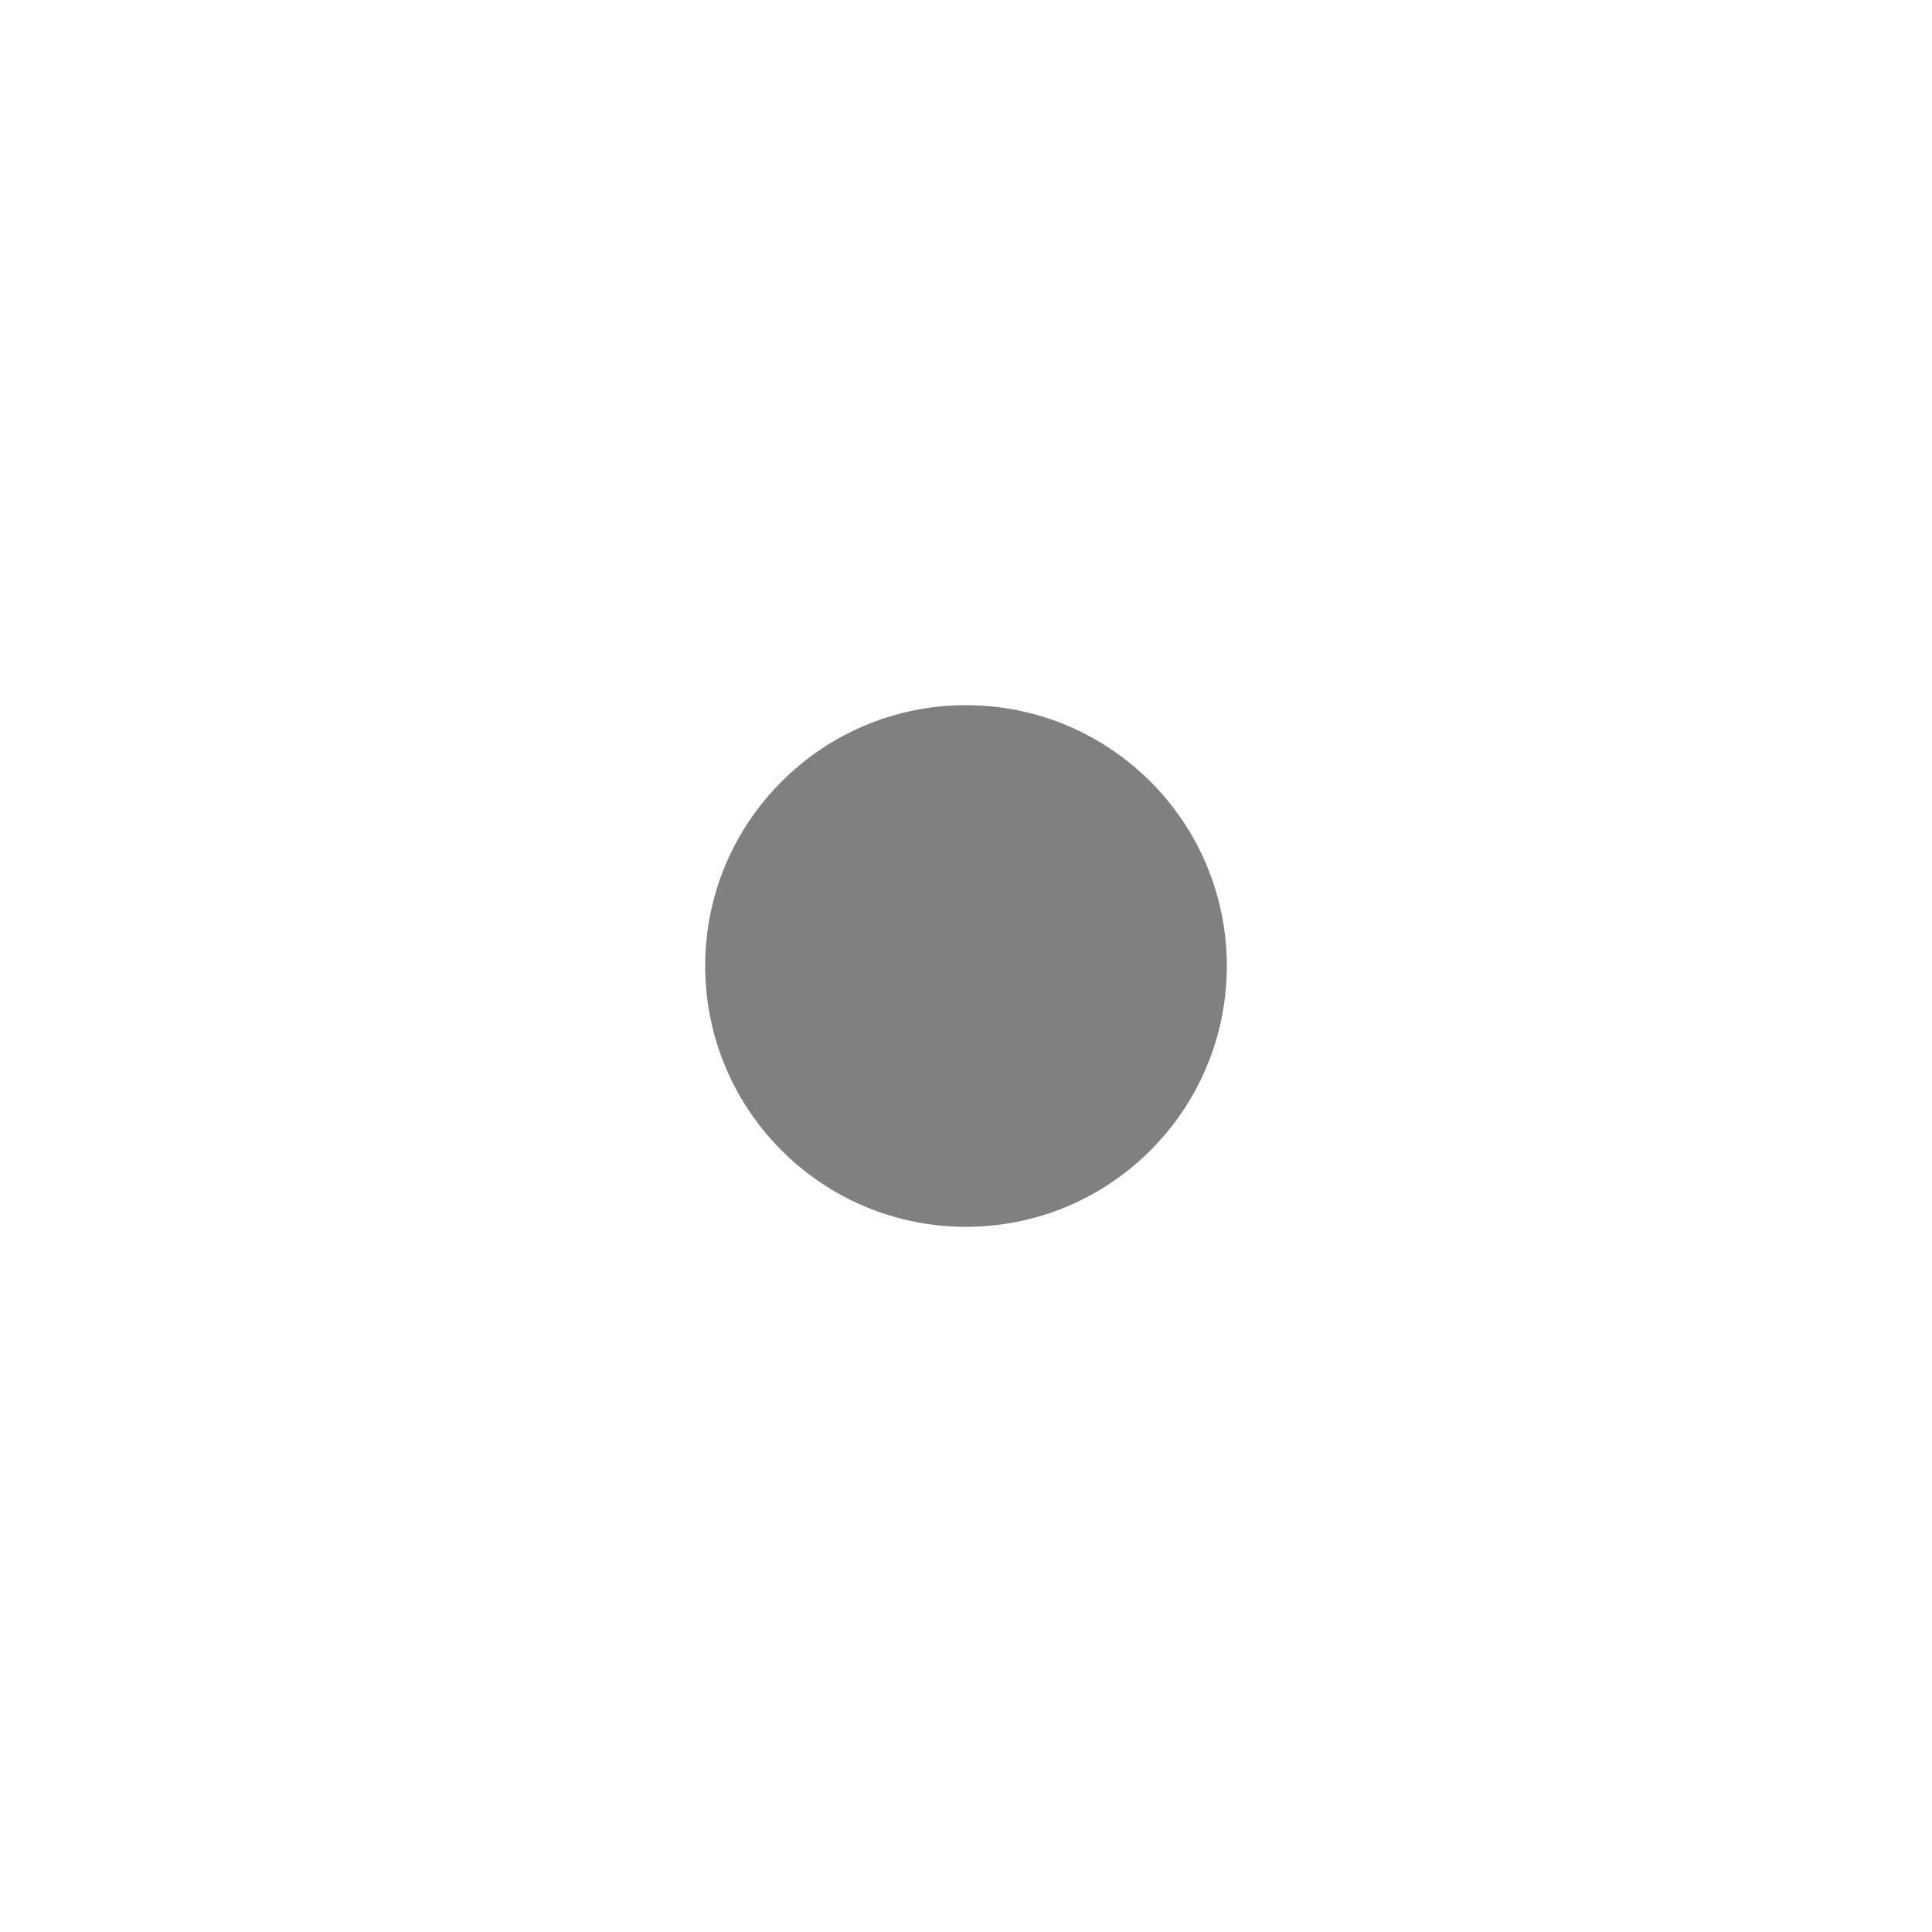
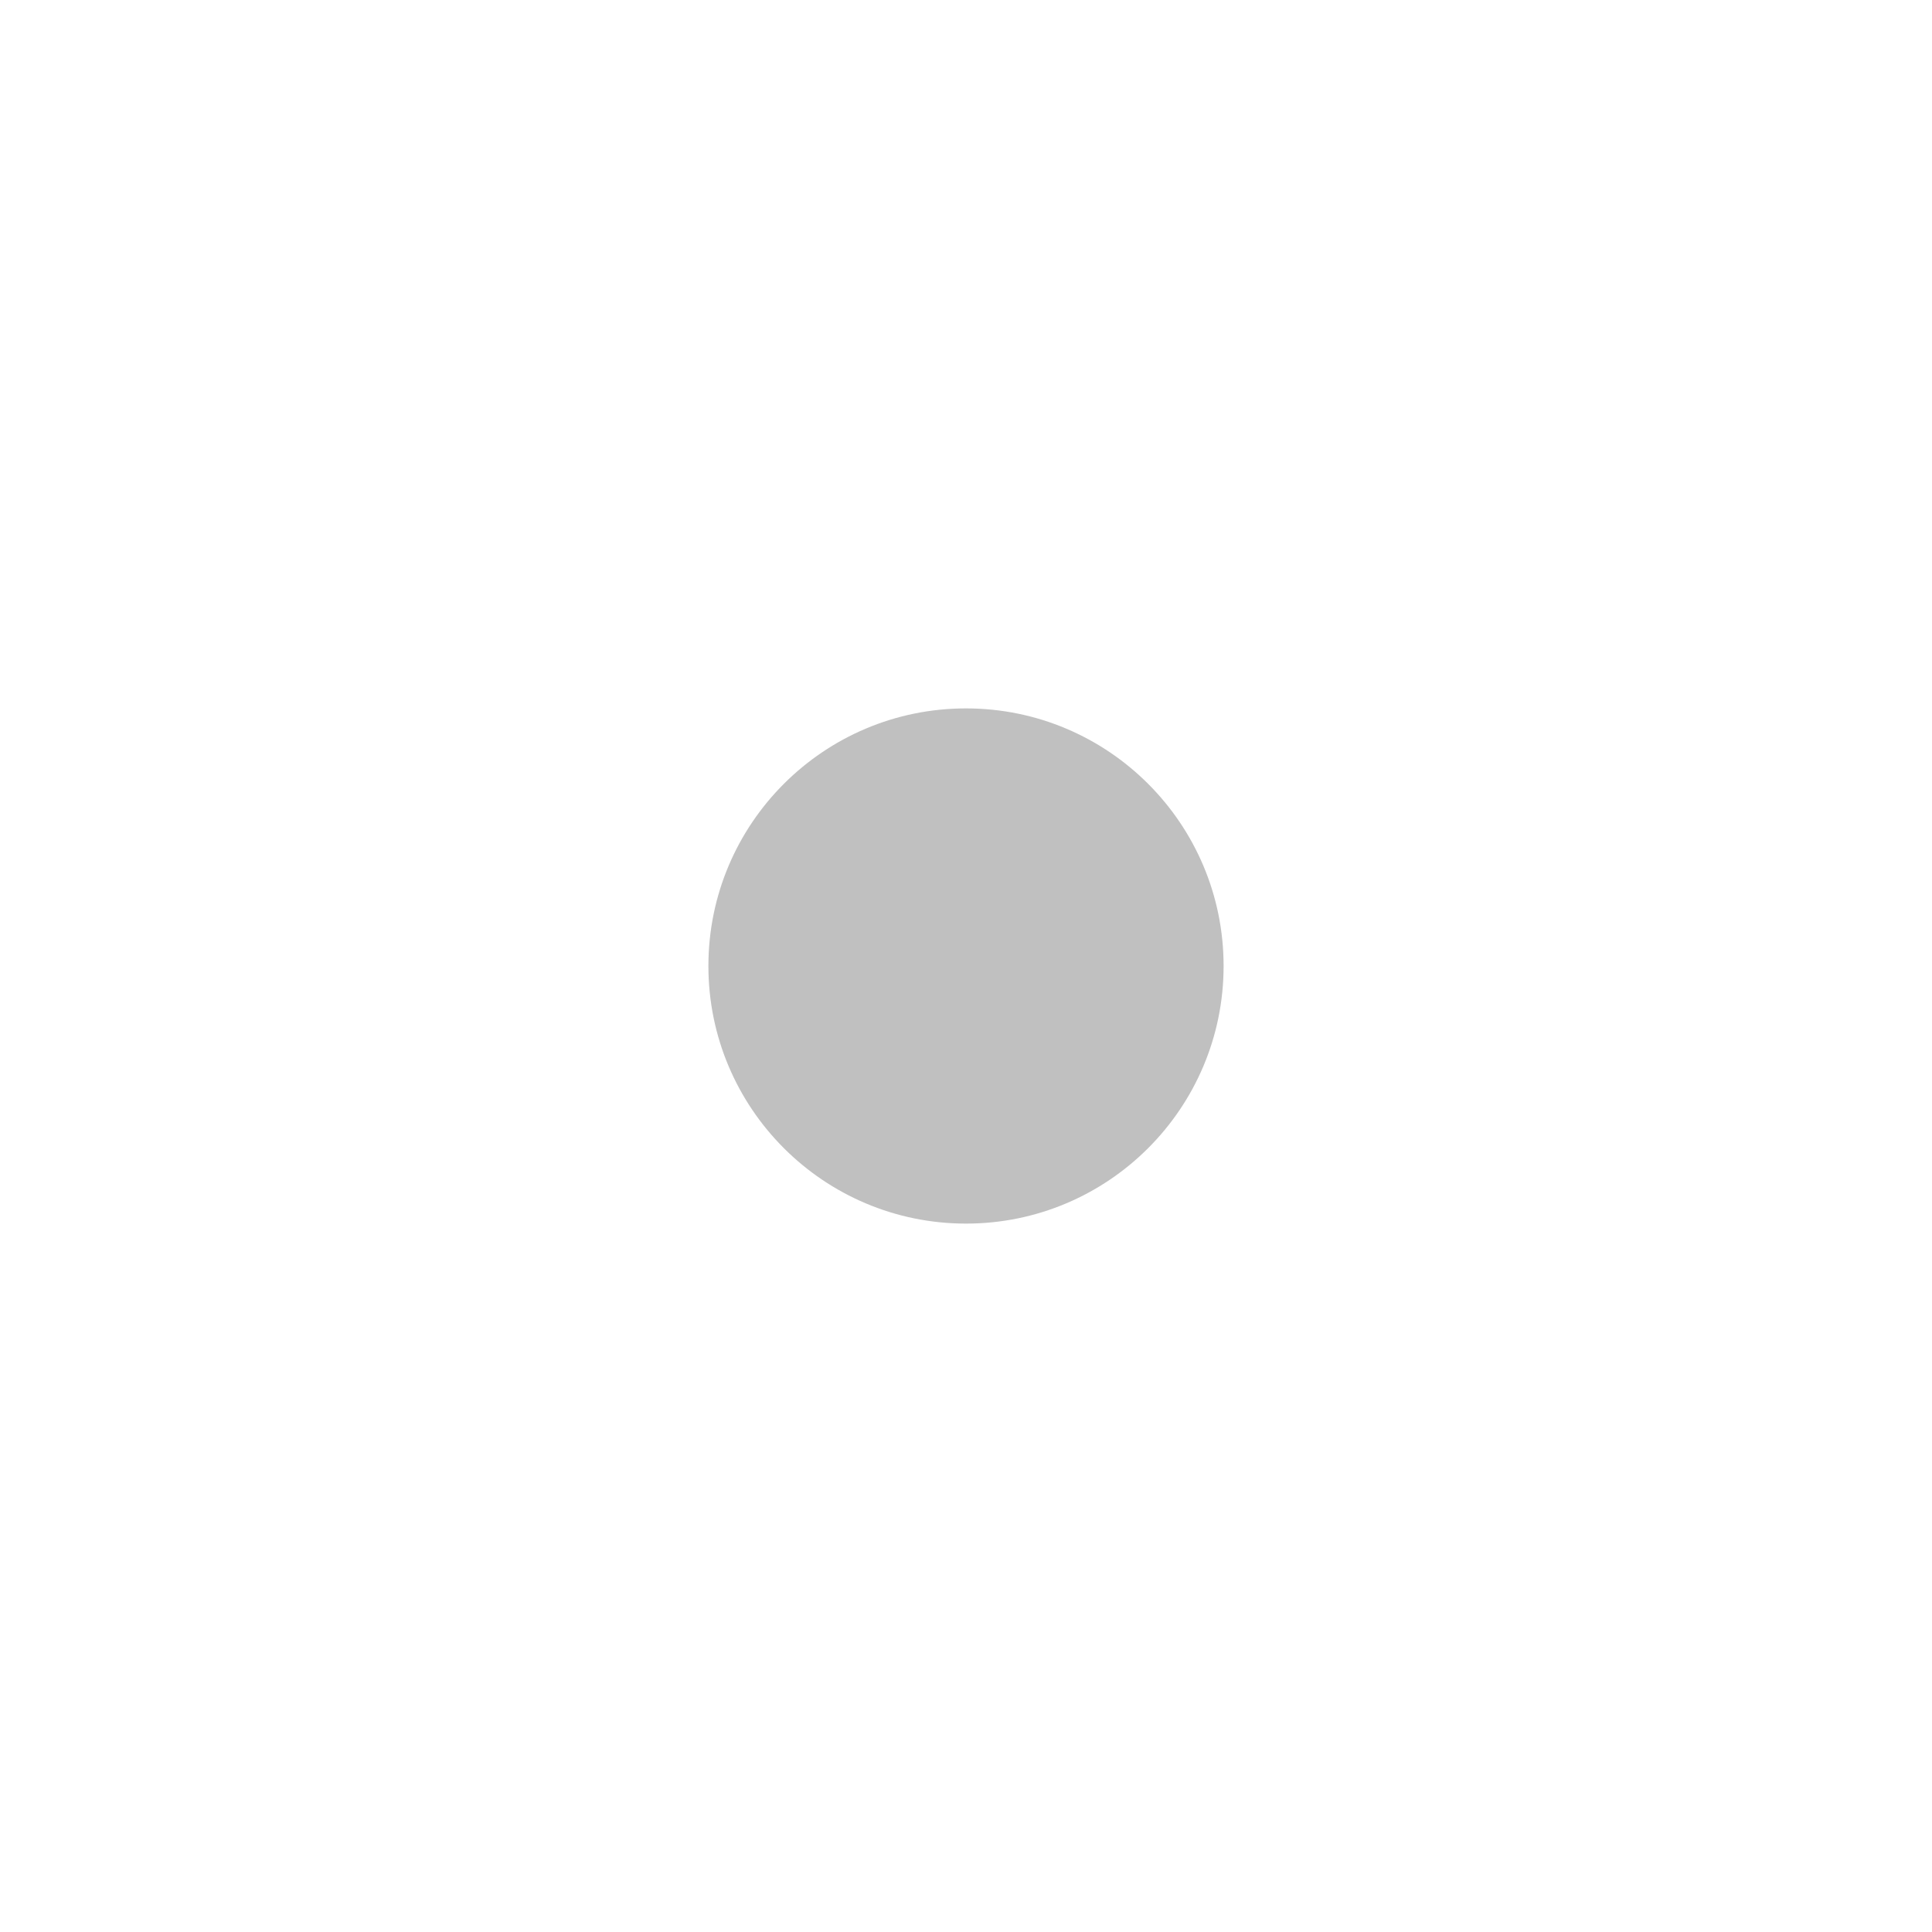
<svg xmlns="http://www.w3.org/2000/svg" version="1.1" width="300" height="300">
-   <circle cx="150" cy="150" r="40" stroke="grey" fill="grey" />
+   <circle cx="150" cy="150" r="40" fill="#C0C0C0" />
</svg>
